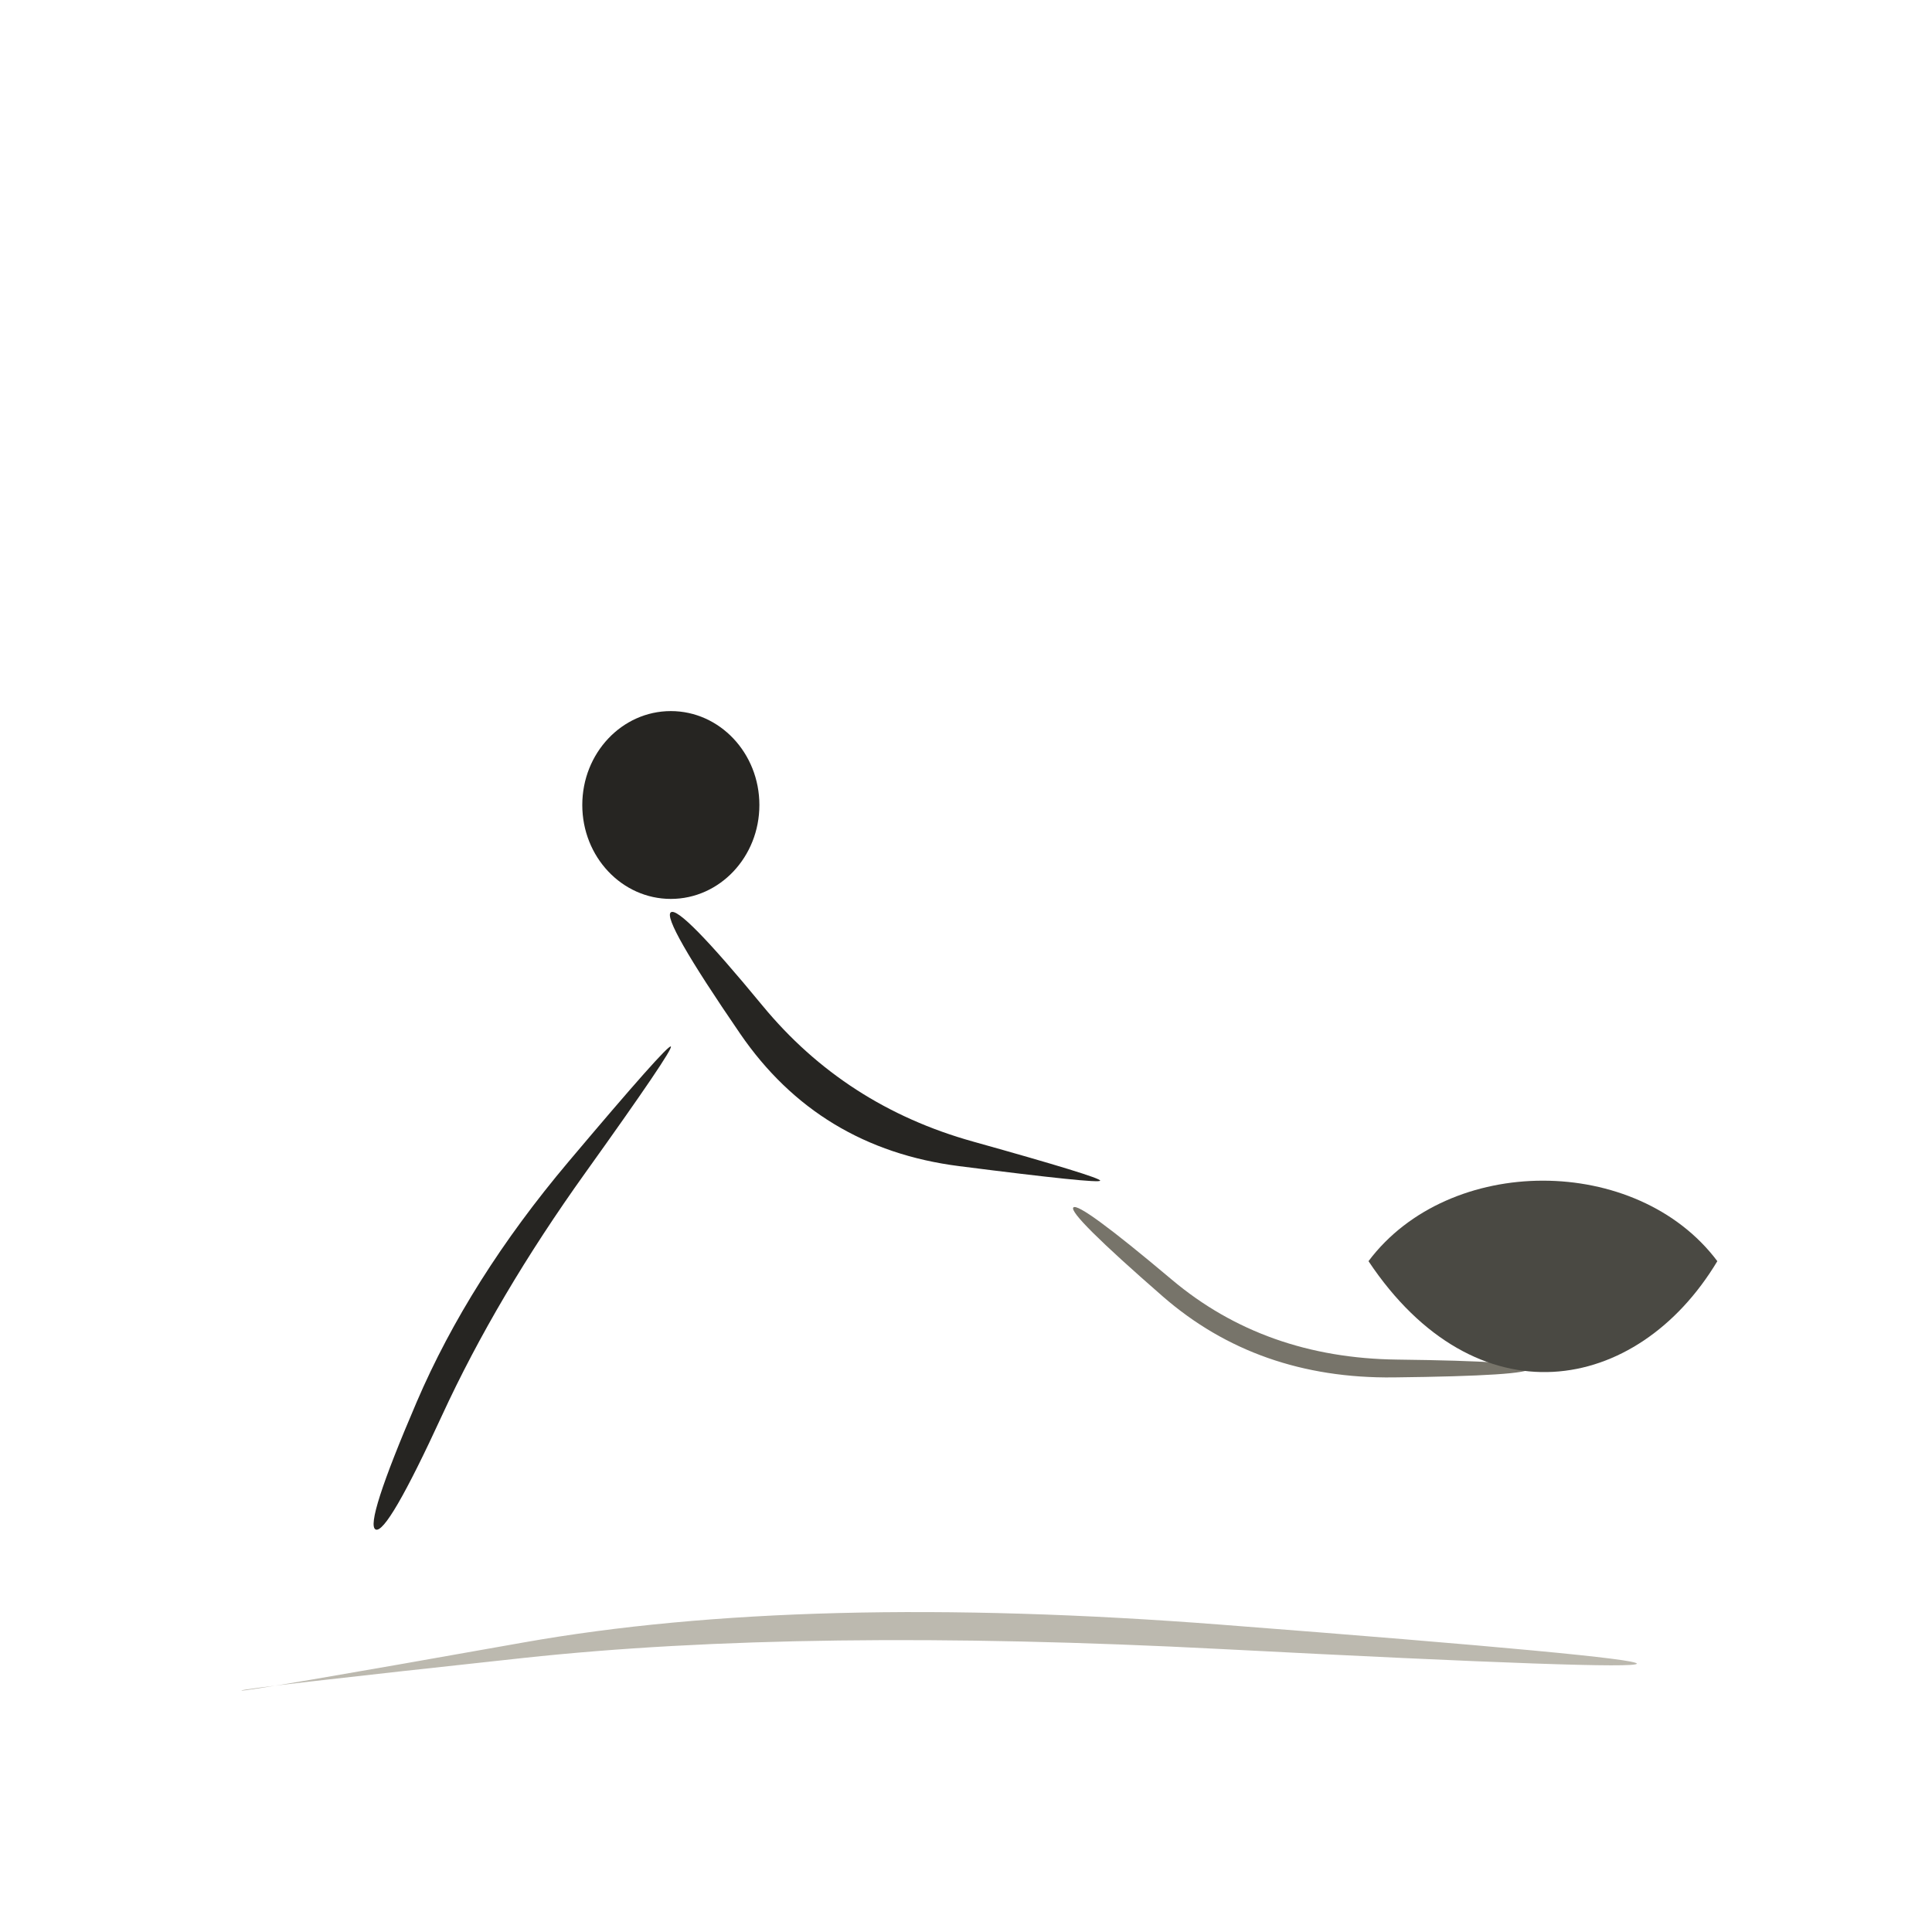
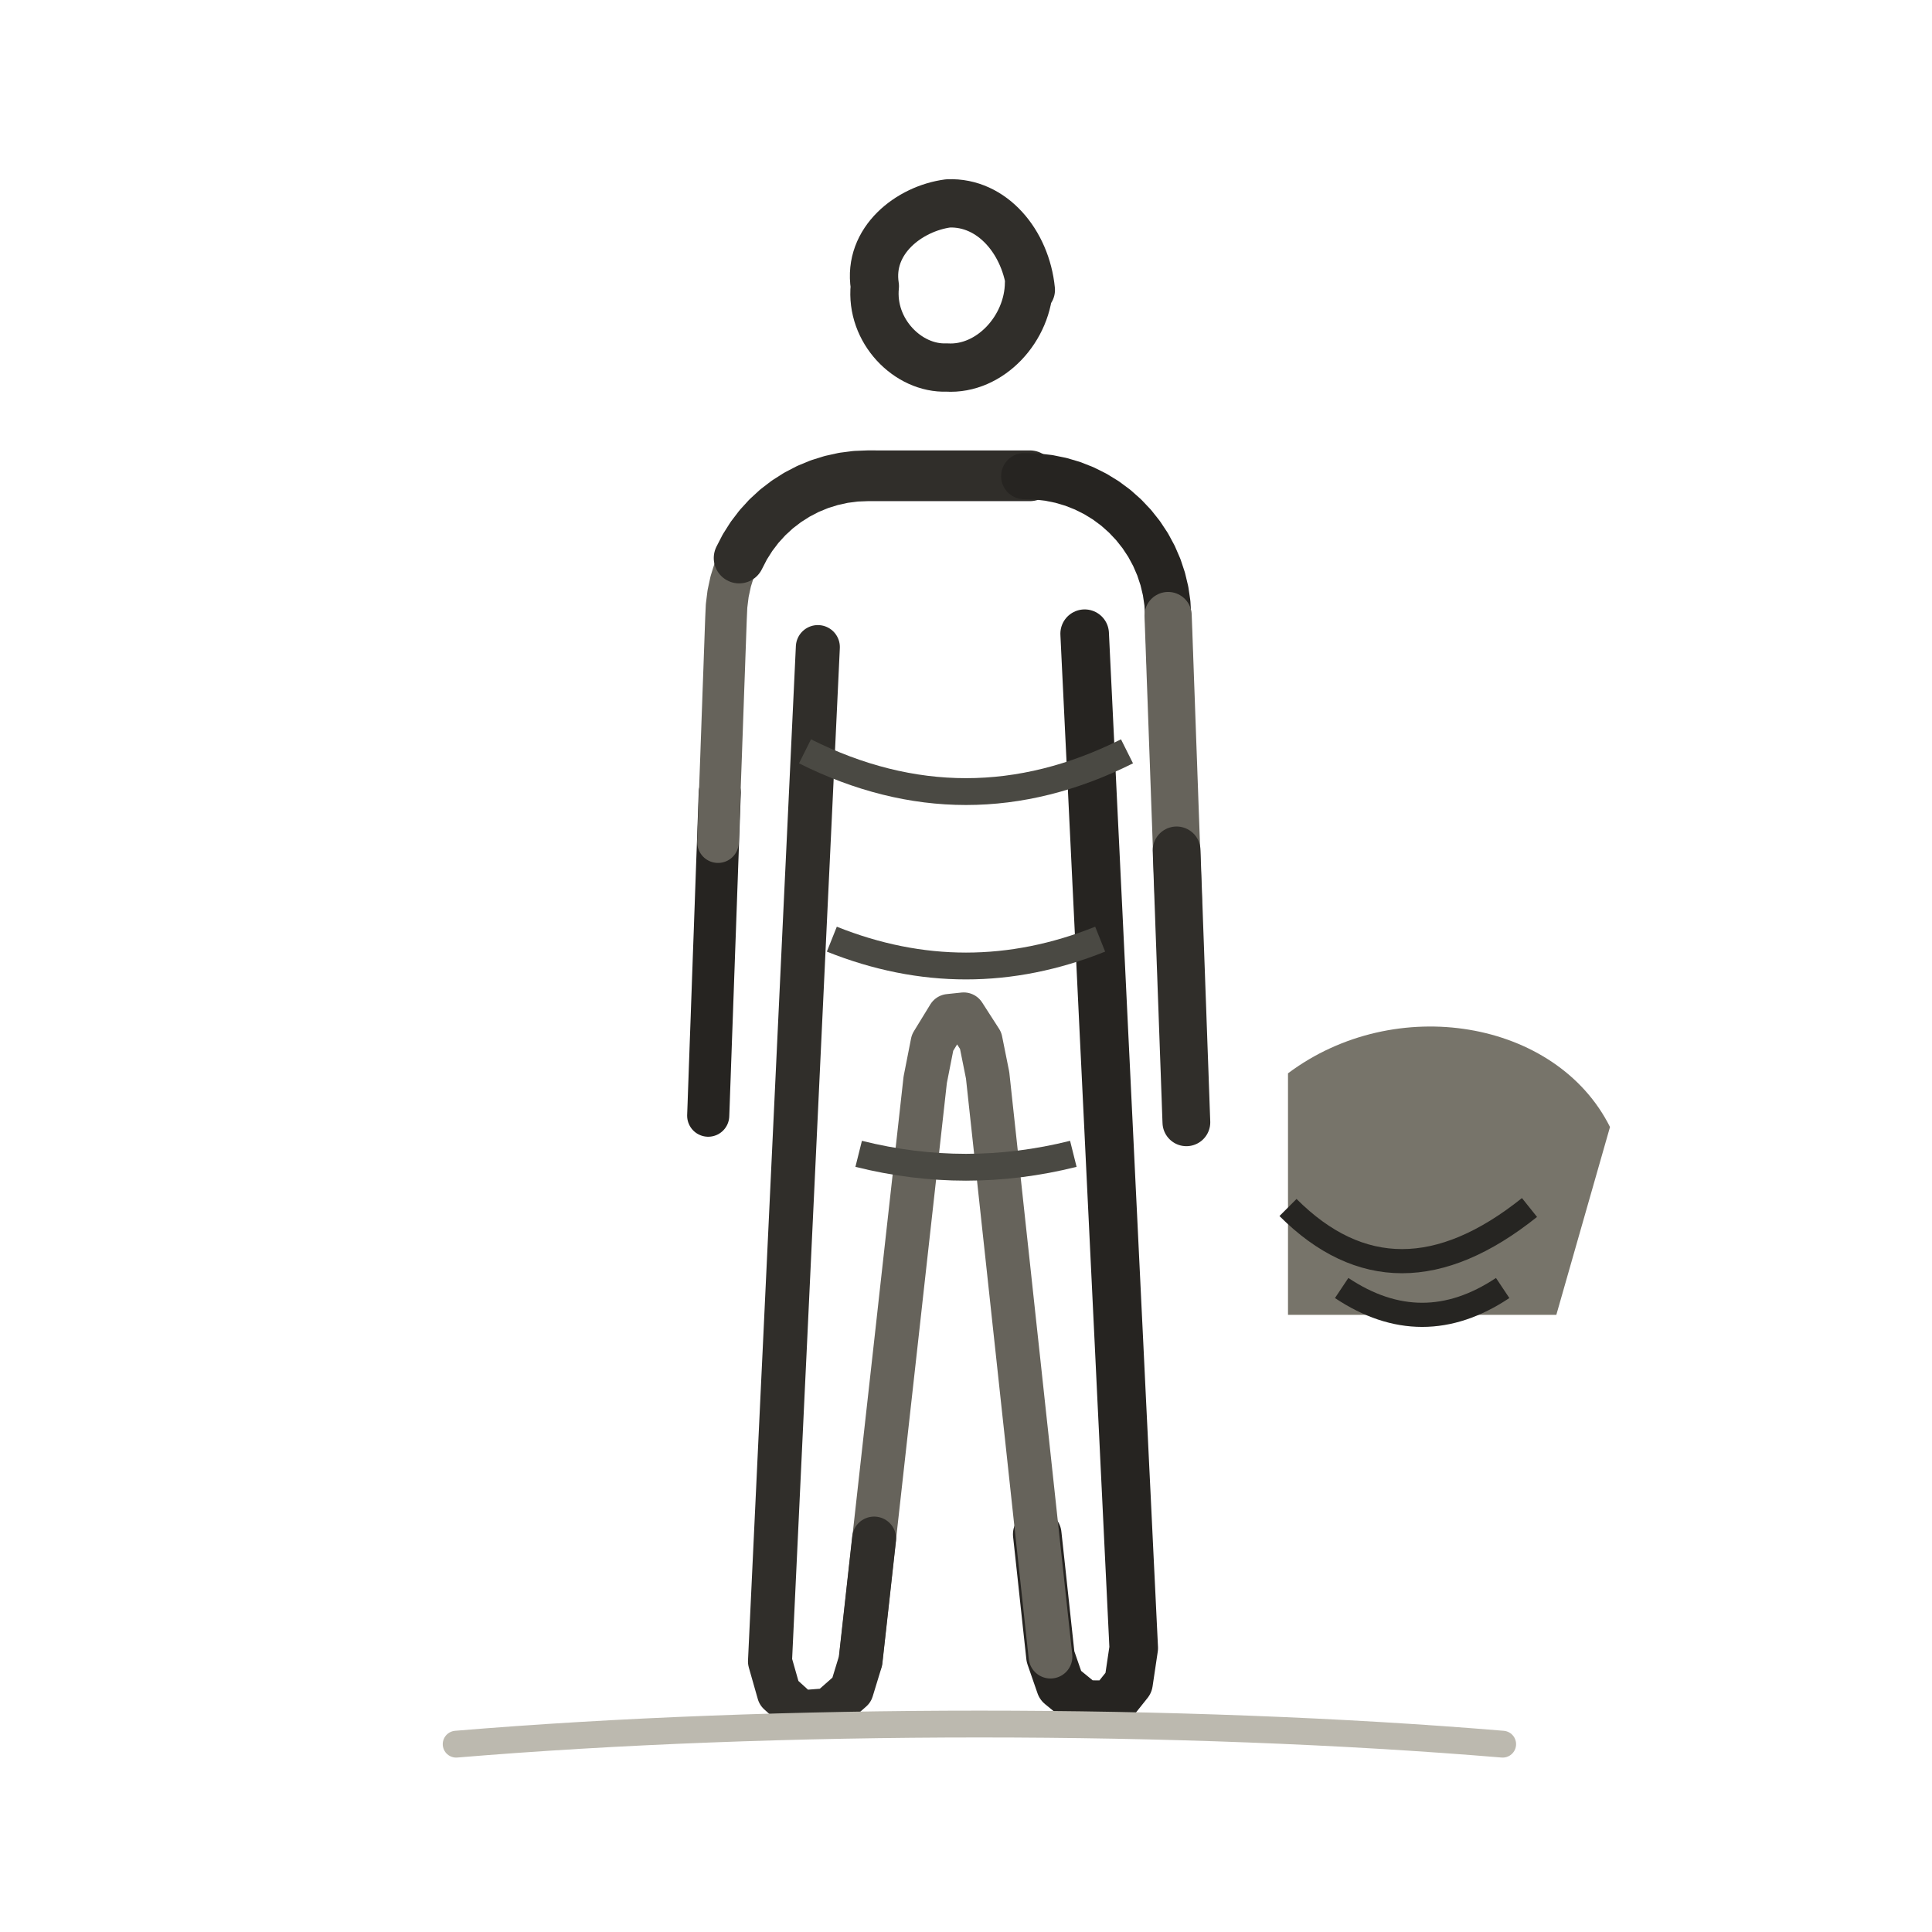
- <svg xmlns="http://www.w3.org/2000/svg" viewBox="0 0 72 72" role="img" aria-label="people / humility" data-pua="U+F0C35" data-castalia-style="sumi-e-naturalist-v2" data-ink-stroke-system="filled-brush-mass-v2" data-ink-animation="wash-v1" data-ink-path-units="normalized" data-intentional-components="figure-and-prop-v1" data-component-review="severity-contact-sheet-2026-08-v1">
-   <ellipse class="ink-wash" cx="25" cy="30" rx="3.3" ry="3.5" fill="#262522" data-ink-brush-pass="loaded-dab-v1" />
-   <path class="ink-wash" d="M 25.000,34.000 Q 24.659,34.256 27.583,38.522 Q 30.507,42.789 35.741,43.458 Q 40.975,44.126 41.000,44.000 Q 41.025,43.874 36.259,42.542 Q 31.493,41.211 28.417,37.478 Q 25.341,33.744 25.000,34.000 Z" fill="#262522" data-ink-brush-pass="loaded-ribbon-v2" />
-   <path class="ink-wash" d="M 25.000,39.000 Q 24.883,38.909 21.184,43.297 Q 17.485,47.685 15.529,52.248 Q 13.572,56.810 14.000,57.000 Q 14.428,57.190 16.471,52.752 Q 18.515,48.315 21.816,43.703 Q 25.117,39.091 25.000,39.000 Z" fill="#262522" data-ink-brush-pass="loaded-ribbon-v2" />
-   <path class="ink-dry" d="M 40.000,45.000 Q 39.800,45.233 43.331,48.312 Q 46.862,51.390 51.931,51.332 Q 57.000,51.274 57.000,51.000 Q 57.000,50.726 52.069,50.668 Q 47.138,50.610 43.669,47.688 Q 40.200,44.767 40.000,45.000 Z" fill="#77746a" data-ink-brush-pass="dry-edge-v2" />
-   <path class="ink-wash" d="M 51 47 C 54 43 61 43 64 47 C 61 52 55 53 51 47 Z" fill="#4a4943" data-ink-brush-pass="loaded-mass-v2" />
-   <path class="ink-dry" d="M 9.000,63.000 Q 8.989,62.924 19.501,61.788 Q 30.013,60.652 45.498,61.454 Q 60.983,62.256 61.000,62.000 Q 61.017,61.744 45.502,60.546 Q 29.987,59.348 19.499,61.212 Q 9.011,63.076 9.000,63.000 Z" fill="#bcb9af" data-ink-brush-pass="dry-edge-v2" />
+ <svg xmlns="http://www.w3.org/2000/svg" viewBox="0 0 72 72" role="img" aria-label="people / humility" data-pua="U+F0C35" data-castalia-style="sumi-e-naturalist-v2" data-ink-stroke-system="filled-brush-mass-v2" data-ink-animation="wash-v1" data-ink-path-units="normalized" data-figure-composition="isolated-full-bodied-v1" data-naturalist-construction="shared-neutral-stand-template-v1" data-figure-interaction="movable-agent-v1" data-agent-capabilities="walk;face-user;gesture;talk" data-intentional-components="stand-figure-and-role-cue-v1" data-component-review="shared-body-template-2026-08-v1" data-reference-source="https://thenounproject.com/browse/icons/term/humility/" data-reference-role="Noun Project line silhouette used for proportion and role-cue orientation only" data-reference-record="docs/references/noun-project-people-line.md" data-license-status="reference-only; exact production license not asserted">
+   <g id="shared-neutral-stand">
+     <g id="Standing_Man">
+       <g id="line-2">
+         <path class="ink-stroke" data-ink-stroke="tapered" data-ink-role="line-source-tapered" data-ink-index="0" pathLength="1" d="M 38.349,10.543 C 38.333,12.246 36.892,13.798 35.276,13.696 C 33.844,13.753 32.431,12.337 32.602,10.664 C 32.336,8.957 33.894,7.769 35.333,7.58 C 36.984,7.512 38.242,9.038 38.416,10.804 L 38.349,10.543" fill="none" stroke="#302e2a" stroke-width="1.80" stroke-linecap="round" stroke-linejoin="round" data-people-object-source-width="0.80" data-ink-brush-pass="loaded-contour-v2" data-toddler-clarity="canonical-referent-anatomy-v1" data-pua-toddler-source-width="1.80" />
+         <path class="ink-stroke" data-ink-stroke="tapered" data-ink-role="line-source-tapered" data-ink-index="1" pathLength="1" d="M 40.422,23.616 L 40.477,24.762 L 40.533,25.907 L 40.588,27.053 L 40.644,28.198 L 40.699,29.344 L 40.754,30.489 L 40.810,31.635 L 40.865,32.780 L 40.921,33.926 L 40.976,35.071 L 41.032,36.217 L 41.087,37.362 L 41.142,38.508 L 41.198,39.653 L 41.253,40.799 L 41.309,41.944 L 41.364,43.090 L 41.419,44.235 L 41.475,45.381 L 41.530,46.526 L 41.586,47.672 L 41.641,48.817 L 41.697,49.963 L 41.752,51.108 L 41.807,52.254 L 41.863,53.399 L 41.918,54.545 L 41.974,55.690 L 42.029,56.836 L 42.084,57.981 L 42.140,59.127 L 42.195,60.272 L 42.251,61.418 L 42.058,62.714 L 41.407,63.531 L 40.396,63.524 L 39.520,62.808 L 39.149,61.738 L 39.025,60.598 L 38.902,59.457 L 38.779,58.317 L 38.655,57.177" fill="none" stroke="#262421" stroke-width="1.81" stroke-linecap="round" stroke-linejoin="round" data-people-object-source-width="0.74" data-ink-brush-pass="loaded-contour-v2" data-toddler-clarity="canonical-referent-anatomy-v1" data-pua-toddler-source-width="1.81" />
+         <path class="ink-stroke" data-ink-stroke="tapered" data-ink-role="line-source-tapered" data-ink-index="2" pathLength="1" d="M 39.149,61.738 L 39.025,60.598 L 38.902,59.457 L 38.779,58.317 L 38.655,57.177 L 38.532,56.037 L 38.409,54.897 L 38.286,53.756 L 38.162,52.616 L 38.039,51.476 L 37.916,50.336 L 37.792,49.196 L 37.669,48.055 L 37.546,46.915 L 37.422,45.775 L 37.299,44.635 L 37.176,43.495 L 37.053,42.355 L 36.929,41.214 L 36.806,40.074 L 36.546,38.779 L 35.916,37.800 L 35.365,37.858 L 34.752,38.859 L 34.480,40.242 L 34.353,41.382 L 34.226,42.522 L 34.099,43.662 L 33.972,44.802 L 33.845,45.941 L 33.718,47.081 L 33.591,48.221 L 33.465,49.361 L 33.338,50.501 L 33.211,51.640 L 33.084,52.780 L 32.957,53.920 L 32.830,55.060 L 32.703,56.200 L 32.576,57.339 L 32.449,58.479 L 32.323,59.619 L 32.196,60.759 L 32.069,61.899" fill="none" stroke="#66635b" stroke-width="1.63" stroke-linecap="round" stroke-linejoin="round" data-people-object-source-width="0.88" data-ink-brush-pass="dry-edge-v2" data-toddler-clarity="canonical-referent-anatomy-v1" data-pua-toddler-source-width="1.63" />
+         <path class="ink-stroke" data-ink-stroke="tapered" data-ink-role="line-source-tapered" data-ink-index="3" pathLength="1" d="M 32.576,57.339 L 32.449,58.479 L 32.323,59.619 L 32.196,60.759 L 32.069,61.899 L 31.738,62.982 L 30.889,63.731 L 29.823,63.814 L 29.030,63.094 L 28.695,61.919 L 28.749,60.773 L 28.803,59.628 L 28.857,58.482 L 28.911,57.337 L 28.965,56.191 L 29.019,55.045 L 29.073,53.900 L 29.127,52.754 L 29.181,51.609 L 29.236,50.463 L 29.290,49.318 L 29.344,48.172 L 29.398,47.026 L 29.452,45.881 L 29.506,44.735 L 29.560,43.590 L 29.614,42.444 L 29.668,41.299 L 29.722,40.153 L 29.776,39.007 L 29.830,37.862 L 29.884,36.716 L 29.938,35.571 L 29.992,34.425 L 30.046,33.280 L 30.101,32.134 L 30.155,30.988 L 30.209,29.843 L 30.263,28.697 L 30.317,27.552 L 30.371,26.406 L 30.425,25.261 L 30.479,24.115" fill="none" stroke="#302e2a" stroke-width="1.64" stroke-linecap="round" stroke-linejoin="round" data-people-object-source-width="0.73" data-ink-brush-pass="loaded-contour-v2" data-toddler-clarity="canonical-referent-anatomy-v1" data-pua-toddler-source-width="1.64" />
+         <path class="ink-stroke" data-ink-stroke="tapered" data-ink-role="line-source-tapered" data-ink-index="4" pathLength="1" d="M 26.393,41.578 L 26.410,41.115 L 26.426,40.651 L 26.443,40.188 L 26.459,39.725 L 26.476,39.261 L 26.492,38.798 L 26.509,38.334 L 26.526,37.871 L 26.542,37.408 L 26.559,36.944 L 26.575,36.481 L 26.592,36.018 L 26.608,35.554 L 26.625,35.091 L 26.642,34.628 L 26.658,34.164 L 26.675,33.701 L 26.691,33.238 L 26.708,32.774 L 26.724,32.311 L 26.741,31.847 L 26.758,31.384 L 26.774,30.921 L 26.791,30.457 L 26.807,29.994 L 26.824,29.531" fill="none" stroke="#262421" stroke-width="1.57" stroke-linecap="round" stroke-linejoin="round" data-people-object-source-width="0.64" data-ink-brush-pass="loaded-contour-v2" data-toddler-clarity="canonical-referent-anatomy-v1" data-pua-toddler-source-width="1.57" />
+         <path class="ink-stroke" data-ink-stroke="tapered" data-ink-role="line-source-tapered" data-ink-index="5" pathLength="1" d="M 26.758,31.384 L 26.774,30.921 L 26.791,30.457 L 26.807,29.994 L 26.824,29.531 L 26.840,29.067 L 26.857,28.604 L 26.874,28.141 L 26.890,27.677 L 26.907,27.214 L 26.923,26.751 L 26.940,26.287 L 26.956,25.824 L 26.973,25.360 L 26.990,24.897 L 27.006,24.434 L 27.023,23.970 L 27.039,23.507 L 27.056,23.044 L 27.077,22.581 L 27.134,22.121 L 27.232,21.667 L 27.369,21.225 L 27.545,20.796 L 27.757,20.384 L 28.005,19.992 L 28.286,19.623 L 28.598,19.281" fill="none" stroke="#66635b" stroke-width="1.55" stroke-linecap="round" stroke-linejoin="round" data-people-object-source-width="0.84" data-ink-brush-pass="dry-edge-v2" data-toddler-clarity="canonical-referent-anatomy-v1" data-pua-toddler-source-width="1.55" />
+         <path class="ink-stroke" data-ink-stroke="tapered" data-ink-role="line-source-tapered" data-ink-index="6" pathLength="1" d="M 27.545,20.796 L 27.757,20.384 L 28.005,19.992 L 28.286,19.623 L 28.598,19.281 L 28.939,18.967 L 29.307,18.685 L 29.698,18.436 L 30.109,18.222 L 30.538,18.045 L 30.980,17.907 L 31.433,17.807 L 31.892,17.748 L 32.355,17.730 L 32.819,17.731 L 33.283,17.731 L 33.746,17.731 L 34.210,17.731 L 34.674,17.731 L 35.137,17.731 L 35.601,17.731 L 36.065,17.731 L 36.528,17.731 L 36.992,17.731 L 37.456,17.731 L 37.919,17.731 L 38.383,17.731" fill="none" stroke="#302e2a" stroke-width="1.89" stroke-linecap="round" stroke-linejoin="round" data-people-object-source-width="0.84" data-ink-brush-pass="loaded-contour-v2" data-toddler-clarity="canonical-referent-anatomy-v1" data-pua-toddler-source-width="1.89" />
+       </g>
+       <path class="ink-stroke" data-ink-stroke="tapered" data-ink-role="line-source-tapered" data-ink-index="7" pathLength="1" d="M 38.169,17.745 L 38.630,17.757 L 39.087,17.810 L 39.539,17.902 L 39.981,18.033 L 40.409,18.202 L 40.821,18.408 L 41.214,18.649 L 41.584,18.924 L 41.928,19.230 L 42.245,19.565 L 42.531,19.926 L 42.785,20.310 L 43.004,20.716 L 43.187,21.139 L 43.332,21.576 L 43.439,22.024 L 43.506,22.480 L 43.532,22.940 L 43.549,23.401 L 43.566,23.861 L 43.582,24.322 L 43.599,24.782" fill="none" stroke="#262421" stroke-width="1.72" stroke-linecap="round" stroke-linejoin="round" data-people-object-source-width="0.70" data-ink-brush-pass="loaded-contour-v2" data-toddler-clarity="canonical-referent-anatomy-v1" data-pua-toddler-source-width="1.72" />
+       <path class="ink-stroke" data-ink-stroke="tapered" data-ink-role="line-source-tapered" data-ink-index="8" pathLength="1" d="M 43.532,22.940 L 43.549,23.401 L 43.566,23.861 L 43.582,24.322 L 43.599,24.782 L 43.615,25.243 L 43.632,25.704 L 43.649,26.164 L 43.665,26.625 L 43.682,27.085 L 43.698,27.546 L 43.715,28.007 L 43.732,28.467 L 43.748,28.928 L 43.765,29.389 L 43.781,29.849 L 43.798,30.310 L 43.815,30.770 L 43.831,31.231 L 43.848,31.692 L 43.864,32.152 L 43.881,32.613 L 43.898,33.073 L 43.914,33.534" fill="none" stroke="#66635b" stroke-width="1.76" stroke-linecap="round" stroke-linejoin="round" data-people-object-source-width="0.95" data-ink-brush-pass="dry-edge-v2" data-toddler-clarity="canonical-referent-anatomy-v1" data-pua-toddler-source-width="1.76" />
+       <path class="ink-stroke" data-ink-stroke="tapered" data-ink-role="line-source-tapered" data-ink-index="9" pathLength="1" d="M 43.848,31.692 L 43.864,32.152 L 43.881,32.613 L 43.898,33.073 L 43.914,33.534 L 43.931,33.995 L 43.947,34.455 L 43.964,34.916 L 43.981,35.376 L 43.997,35.837 L 44.014,36.298 L 44.030,36.758 L 44.047,37.219 L 44.064,37.680 L 44.080,38.140 L 44.097,38.601 L 44.113,39.061 L 44.130,39.522 L 44.147,39.983 L 44.163,40.443 L 44.180,40.904 L 44.196,41.364 L 44.213,41.825" fill="none" stroke="#302e2a" stroke-width="1.78" stroke-linecap="round" stroke-linejoin="round" data-people-object-source-width="0.79" data-ink-brush-pass="loaded-contour-v2" data-toddler-clarity="canonical-referent-anatomy-v1" data-pua-toddler-source-width="1.78" />
+     </g>
+   </g>
+   <g id="occupation-torso-variant" data-torso-variant="tunic">
+     <path d="M30 28q6 3 12 0M31 35q5 2 10 0M32 43q4 1 8 0" fill="none" stroke="#4a4943" stroke-width="1.0" data-ink-role="torso-variant-tunic-tunic" />
+   </g>
+   <path class="ink-wash" d="M48 40c4-3 10-2 12 2l-2 7H48z" fill="#77746a" data-ink-brush-pass="loaded-mass-v2" />
+   <path class="ink-stroke" d="M48 45q4 4 9 0M50 48q3 2 6 0" fill="none" stroke="#262522" stroke-width=".9" data-ink-brush-pass="recognition-cue-v1" />
+   <path class="ink-dry" d="M17 65c12-1 27-1 39 0" fill="none" stroke="#bcb9af" stroke-width="1.0" stroke-linecap="round" data-ink-brush-pass="dry-edge-v2" />
</svg>
